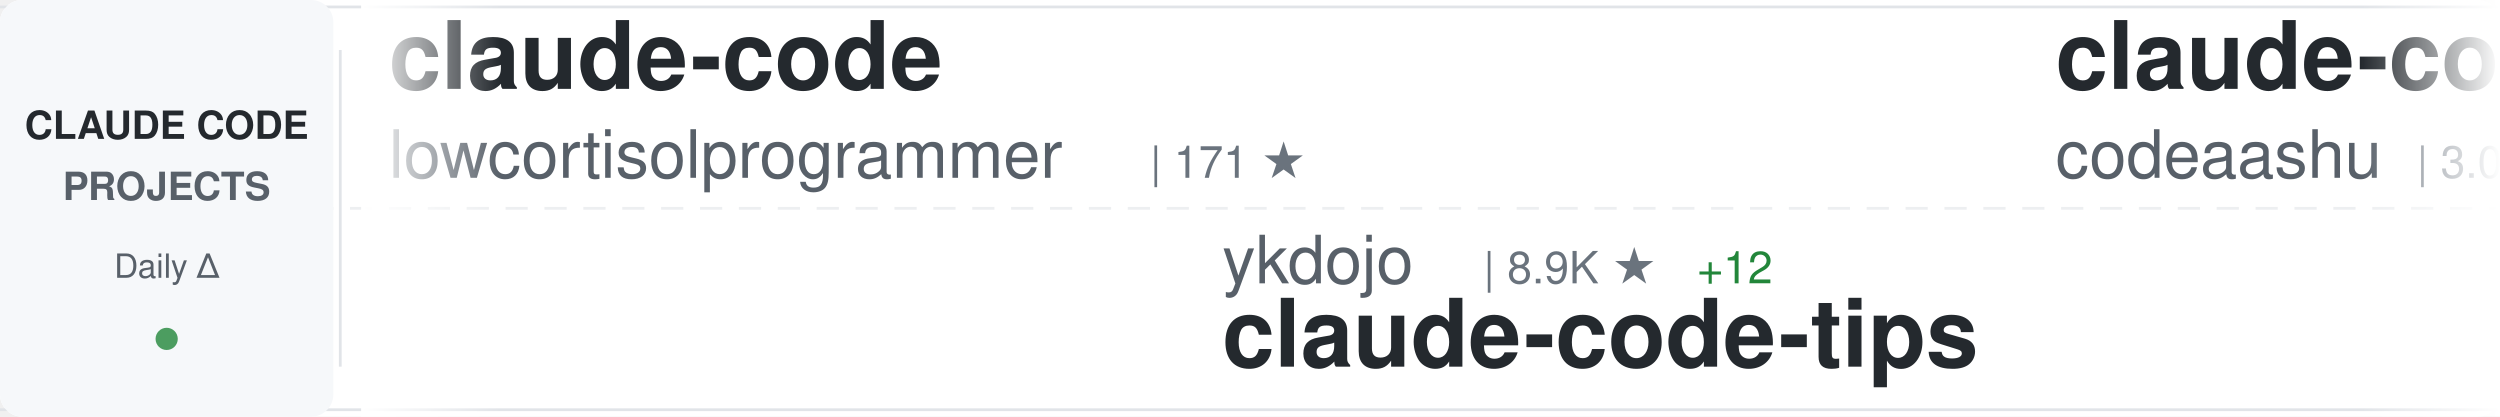
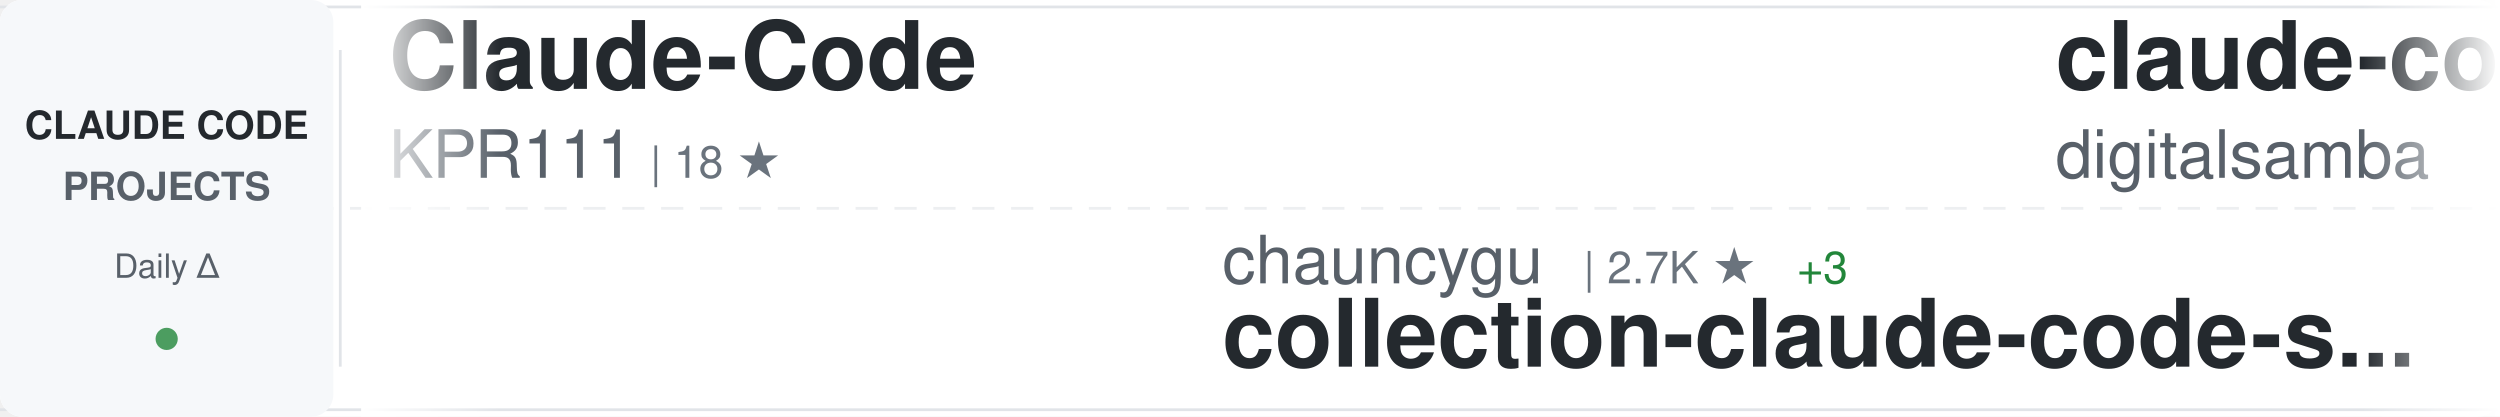
<svg xmlns="http://www.w3.org/2000/svg" width="900" height="150">
  <defs>
    <linearGradient id="awesomeLeftFade" x1="0%" y1="0%" x2="100%" y2="0%">
      <stop offset="0%" style="stop-color:#ffffff;stop-opacity:1" />
      <stop offset="100%" style="stop-color:#ffffff;stop-opacity:0" />
    </linearGradient>
    <linearGradient id="awesomeRightFade" x1="0%" y1="0%" x2="100%" y2="0%">
      <stop offset="0%" style="stop-color:#ffffff;stop-opacity:0" />
      <stop offset="100%" style="stop-color:#ffffff;stop-opacity:1" />
    </linearGradient>
  </defs>
  <rect width="900" height="150" fill="#ffffff" rx="8" />
  <rect x="0" y="2" width="900" height="1" fill="#e1e4e8" />
  <rect x="0" y="147" width="900" height="1" fill="#e1e4e8" />
  <line x1="0" y1="75" x2="900" y2="75" stroke="#e1e4e8" stroke-width="1" stroke-dasharray="8 6" opacity="0.6" />
  <rect x="0" y="0" width="120" height="150" fill="#f6f8fa" rx="8" />
  <text x="60" y="50" font-family="-apple-system, BlinkMacSystemFont, 'Segoe UI', Helvetica, Arial, sans-serif" font-size="14" font-weight="600" fill="#24292e" text-anchor="middle">CLAUDE CODE</text>
  <text x="60" y="72" font-family="-apple-system, BlinkMacSystemFont, 'Segoe UI', Helvetica, Arial, sans-serif" font-size="14" font-weight="600" fill="#586069" text-anchor="middle">PROJECTS</text>
  <text x="60" y="100" font-family="-apple-system, BlinkMacSystemFont, 'Segoe UI', Helvetica, Arial, sans-serif" font-size="12" font-weight="500" fill="#586069" text-anchor="middle">Daily Δ</text>
  <circle cx="60" cy="122" r="4" fill="#22863a" opacity="0.8" />
  <rect x="122" y="18" width="1" height="114" fill="#e1e4e8" />
  <clipPath id="awesomeTickerClip">
    <rect x="130" y="0" width="770" height="150" />
  </clipPath>
  <g clip-path="url(#awesomeTickerClip)">
    <g id="awesomeTickerItems">
      <animateTransform attributeName="transform" attributeType="XML" type="translate" from="0 0" to="-3000 0" dur="54s" repeatCount="indefinite" />
      <g transform="translate(0, 0)">
-         <text x="140" y="32" font-family="-apple-system, BlinkMacSystemFont, 'Segoe UI', Helvetica, Arial, sans-serif" font-size="34" font-weight="600" fill="#24292e">claude-code</text>
-         <text x="140" y="64" font-family="-apple-system, BlinkMacSystemFont, 'Segoe UI', Helvetica, Arial, sans-serif" font-size="24" font-weight="400" fill="#586069">lowcortisolprogrammer</text>
-         <text x="414" y="64" font-family="-apple-system, BlinkMacSystemFont, 'Segoe UI', Helvetica, Arial, sans-serif" font-size="16" font-weight="500" fill="#6a737d">| 171 ★</text>
+         <text x="140" y="32" font-family="-apple-system, BlinkMacSystemFont, 'Segoe UI', Helvetica, Arial, sans-serif" font-size="34" font-weight="600" fill="#24292e">Claude-Code</text>
+         <text x="140" y="64" font-family="-apple-system, BlinkMacSystemFont, 'Segoe UI', Helvetica, Arial, sans-serif" font-size="24" font-weight="400" fill="#586069">KPR111</text>
+         <text x="234" y="64" font-family="-apple-system, BlinkMacSystemFont, 'Segoe UI', Helvetica, Arial, sans-serif" font-size="16" font-weight="500" fill="#6a737d">| 18 ★</text>
      </g>
      <g transform="translate(300, 0)">
-         <text x="140" y="102" font-family="-apple-system, BlinkMacSystemFont, 'Segoe UI', Helvetica, Arial, sans-serif" font-size="24" font-weight="400" fill="#586069">ykdojo</text>
-         <text x="234" y="102" font-family="-apple-system, BlinkMacSystemFont, 'Segoe UI', Helvetica, Arial, sans-serif" font-size="16" font-weight="500" fill="#6a737d">| 8.9K ★</text>
-         <text x="311" y="102" font-family="-apple-system, BlinkMacSystemFont, 'Segoe UI', Helvetica, Arial, sans-serif" font-size="16" font-weight="500" fill="#22863a"> +12</text>
-         <text x="140" y="132" font-family="-apple-system, BlinkMacSystemFont, 'Segoe UI', Helvetica, Arial, sans-serif" font-size="34" font-weight="600" fill="#24292e">claude-code-tips</text>
+         <text x="140" y="102" font-family="-apple-system, BlinkMacSystemFont, 'Segoe UI', Helvetica, Arial, sans-serif" font-size="24" font-weight="400" fill="#586069">chauncygu</text>
+         <text x="270" y="102" font-family="-apple-system, BlinkMacSystemFont, 'Segoe UI', Helvetica, Arial, sans-serif" font-size="16" font-weight="500" fill="#6a737d">| 2.7K ★</text>
+         <text x="347" y="102" font-family="-apple-system, BlinkMacSystemFont, 'Segoe UI', Helvetica, Arial, sans-serif" font-size="16" font-weight="500" fill="#22863a"> +3</text>
+         <text x="140" y="132" font-family="-apple-system, BlinkMacSystemFont, 'Segoe UI', Helvetica, Arial, sans-serif" font-size="34" font-weight="600" fill="#24292e">collection-claude-code-s...</text>
      </g>
      <g transform="translate(600, 0)">
-         <text x="140" y="32" font-family="-apple-system, BlinkMacSystemFont, 'Segoe UI', Helvetica, Arial, sans-serif" font-size="34" font-weight="600" fill="#24292e">claude-code</text>
-         <text x="140" y="64" font-family="-apple-system, BlinkMacSystemFont, 'Segoe UI', Helvetica, Arial, sans-serif" font-size="24" font-weight="400" fill="#586069">codeaashu</text>
-         <text x="270" y="64" font-family="-apple-system, BlinkMacSystemFont, 'Segoe UI', Helvetica, Arial, sans-serif" font-size="16" font-weight="500" fill="#6a737d">| 3.0K ★</text>
-         <text x="347" y="64" font-family="-apple-system, BlinkMacSystemFont, 'Segoe UI', Helvetica, Arial, sans-serif" font-size="16" font-weight="500" fill="#22863a"> +5</text>
+         <text x="140" y="32" font-family="-apple-system, BlinkMacSystemFont, 'Segoe UI', Helvetica, Arial, sans-serif" font-size="34" font-weight="600" fill="#24292e">claude-code-video-toolki...</text>
+         <text x="140" y="64" font-family="-apple-system, BlinkMacSystemFont, 'Segoe UI', Helvetica, Arial, sans-serif" font-size="24" font-weight="400" fill="#586069">digitalsamba</text>
+         <text x="306" y="64" font-family="-apple-system, BlinkMacSystemFont, 'Segoe UI', Helvetica, Arial, sans-serif" font-size="16" font-weight="500" fill="#6a737d">| 1.6K ★</text>
+         <text x="383" y="64" font-family="-apple-system, BlinkMacSystemFont, 'Segoe UI', Helvetica, Arial, sans-serif" font-size="16" font-weight="500" fill="#22863a"> +19</text>
      </g>
      <g transform="translate(900, 0)">
-         <text x="140" y="102" font-family="-apple-system, BlinkMacSystemFont, 'Segoe UI', Helvetica, Arial, sans-serif" font-size="24" font-weight="400" fill="#586069">rohitg00</text>
-         <text x="258" y="102" font-family="-apple-system, BlinkMacSystemFont, 'Segoe UI', Helvetica, Arial, sans-serif" font-size="16" font-weight="500" fill="#6a737d">| 2.1K ★</text>
-         <text x="335" y="102" font-family="-apple-system, BlinkMacSystemFont, 'Segoe UI', Helvetica, Arial, sans-serif" font-size="16" font-weight="500" fill="#22863a"> +19</text>
-         <text x="140" y="132" font-family="-apple-system, BlinkMacSystemFont, 'Segoe UI', Helvetica, Arial, sans-serif" font-size="34" font-weight="600" fill="#24292e">awesome-claude-code-tool...</text>
+         <text x="140" y="102" font-family="-apple-system, BlinkMacSystemFont, 'Segoe UI', Helvetica, Arial, sans-serif" font-size="24" font-weight="400" fill="#586069">ChinaSiro</text>
+         <text x="270" y="102" font-family="-apple-system, BlinkMacSystemFont, 'Segoe UI', Helvetica, Arial, sans-serif" font-size="16" font-weight="500" fill="#6a737d">| 9.4K ★</text>
+         <text x="347" y="102" font-family="-apple-system, BlinkMacSystemFont, 'Segoe UI', Helvetica, Arial, sans-serif" font-size="16" font-weight="500" fill="#22863a"> +5</text>
+         <text x="140" y="132" font-family="-apple-system, BlinkMacSystemFont, 'Segoe UI', Helvetica, Arial, sans-serif" font-size="34" font-weight="600" fill="#24292e">claude-code-sourcemap</text>
      </g>
      <g transform="translate(1200, 0)">
-         <text x="140" y="32" font-family="-apple-system, BlinkMacSystemFont, 'Segoe UI', Helvetica, Arial, sans-serif" font-size="34" font-weight="600" fill="#24292e">claude-code</text>
-         <text x="140" y="64" font-family="-apple-system, BlinkMacSystemFont, 'Segoe UI', Helvetica, Arial, sans-serif" font-size="24" font-weight="400" fill="#586069">isboyjc</text>
-         <text x="246" y="64" font-family="-apple-system, BlinkMacSystemFont, 'Segoe UI', Helvetica, Arial, sans-serif" font-size="16" font-weight="500" fill="#6a737d">| 159 ★</text>
+         <text x="140" y="32" font-family="-apple-system, BlinkMacSystemFont, 'Segoe UI', Helvetica, Arial, sans-serif" font-size="34" font-weight="600" fill="#24292e">claude-code-webui</text>
+         <text x="140" y="64" font-family="-apple-system, BlinkMacSystemFont, 'Segoe UI', Helvetica, Arial, sans-serif" font-size="24" font-weight="400" fill="#586069">sugyan</text>
+         <text x="234" y="64" font-family="-apple-system, BlinkMacSystemFont, 'Segoe UI', Helvetica, Arial, sans-serif" font-size="16" font-weight="500" fill="#6a737d">| 1.1K ★</text>
+         <text x="311" y="64" font-family="-apple-system, BlinkMacSystemFont, 'Segoe UI', Helvetica, Arial, sans-serif" font-size="16" font-weight="500" fill="#22863a"> +1</text>
      </g>
      <g transform="translate(1500, 0)">
-         <text x="140" y="102" font-family="-apple-system, BlinkMacSystemFont, 'Segoe UI', Helvetica, Arial, sans-serif" font-size="24" font-weight="400" fill="#586069">Tinkeringg-Lab</text>
-         <text x="330" y="102" font-family="-apple-system, BlinkMacSystemFont, 'Segoe UI', Helvetica, Arial, sans-serif" font-size="16" font-weight="500" fill="#6a737d">| 208 ★</text>
+         <text x="140" y="102" font-family="-apple-system, BlinkMacSystemFont, 'Segoe UI', Helvetica, Arial, sans-serif" font-size="24" font-weight="400" fill="#586069">1rgs</text>
+         <text x="210" y="102" font-family="-apple-system, BlinkMacSystemFont, 'Segoe UI', Helvetica, Arial, sans-serif" font-size="16" font-weight="500" fill="#6a737d">| 3.6K ★</text>
+         <text x="287" y="102" font-family="-apple-system, BlinkMacSystemFont, 'Segoe UI', Helvetica, Arial, sans-serif" font-size="16" font-weight="500" fill="#22863a"> +1</text>
+         <text x="140" y="132" font-family="-apple-system, BlinkMacSystemFont, 'Segoe UI', Helvetica, Arial, sans-serif" font-size="34" font-weight="600" fill="#24292e">claude-code-proxy</text>
+       </g>
+       <g transform="translate(1800, 0)">
+         <text x="140" y="32" font-family="-apple-system, BlinkMacSystemFont, 'Segoe UI', Helvetica, Arial, sans-serif" font-size="34" font-weight="600" fill="#24292e">Claude-Code</text>
+         <text x="140" y="64" font-family="-apple-system, BlinkMacSystemFont, 'Segoe UI', Helvetica, Arial, sans-serif" font-size="24" font-weight="400" fill="#586069">OrcaWhisper</text>
+         <text x="294" y="64" font-family="-apple-system, BlinkMacSystemFont, 'Segoe UI', Helvetica, Arial, sans-serif" font-size="16" font-weight="500" fill="#6a737d">| 79 ★</text>
+         <text x="353" y="64" font-family="-apple-system, BlinkMacSystemFont, 'Segoe UI', Helvetica, Arial, sans-serif" font-size="16" font-weight="500" fill="#22863a"> +1</text>
+       </g>
+       <g transform="translate(2100, 0)">
+         <text x="140" y="102" font-family="-apple-system, BlinkMacSystemFont, 'Segoe UI', Helvetica, Arial, sans-serif" font-size="24" font-weight="400" fill="#586069">Yeachan-Heo</text>
+         <text x="294" y="102" font-family="-apple-system, BlinkMacSystemFont, 'Segoe UI', Helvetica, Arial, sans-serif" font-size="16" font-weight="500" fill="#6a737d">| 36.8K ★</text>
+         <text x="380" y="102" font-family="-apple-system, BlinkMacSystemFont, 'Segoe UI', Helvetica, Arial, sans-serif" font-size="16" font-weight="500" fill="#22863a"> +61</text>
+         <text x="140" y="132" font-family="-apple-system, BlinkMacSystemFont, 'Segoe UI', Helvetica, Arial, sans-serif" font-size="34" font-weight="600" fill="#24292e">oh-my-claudecode</text>
+       </g>
+       <g transform="translate(2400, 0)">
+         <text x="140" y="32" font-family="-apple-system, BlinkMacSystemFont, 'Segoe UI', Helvetica, Arial, sans-serif" font-size="34" font-weight="600" fill="#24292e">Claude-Code</text>
+         <text x="140" y="64" font-family="-apple-system, BlinkMacSystemFont, 'Segoe UI', Helvetica, Arial, sans-serif" font-size="24" font-weight="400" fill="#586069">pengchengneo</text>
+         <text x="306" y="64" font-family="-apple-system, BlinkMacSystemFont, 'Segoe UI', Helvetica, Arial, sans-serif" font-size="16" font-weight="500" fill="#6a737d">| 1.6K ★</text>
+         <text x="383" y="64" font-family="-apple-system, BlinkMacSystemFont, 'Segoe UI', Helvetica, Arial, sans-serif" font-size="16" font-weight="500" fill="#22863a"> +3</text>
+       </g>
+       <g transform="translate(2700, 0)">
+         <text x="140" y="102" font-family="-apple-system, BlinkMacSystemFont, 'Segoe UI', Helvetica, Arial, sans-serif" font-size="24" font-weight="400" fill="#586069">anthropics</text>
+         <text x="282" y="102" font-family="-apple-system, BlinkMacSystemFont, 'Segoe UI', Helvetica, Arial, sans-serif" font-size="16" font-weight="500" fill="#6a737d">| 133.8K ★</text>
+         <text x="377" y="102" font-family="-apple-system, BlinkMacSystemFont, 'Segoe UI', Helvetica, Arial, sans-serif" font-size="16" font-weight="500" fill="#22863a"> +196</text>
        <text x="140" y="132" font-family="-apple-system, BlinkMacSystemFont, 'Segoe UI', Helvetica, Arial, sans-serif" font-size="34" font-weight="600" fill="#24292e">claude-code</text>
      </g>
-       <g transform="translate(1800, 0)">
-         <text x="140" y="32" font-family="-apple-system, BlinkMacSystemFont, 'Segoe UI', Helvetica, Arial, sans-serif" font-size="34" font-weight="600" fill="#24292e">oh-my-claudecode</text>
-         <text x="140" y="64" font-family="-apple-system, BlinkMacSystemFont, 'Segoe UI', Helvetica, Arial, sans-serif" font-size="24" font-weight="400" fill="#586069">Yeachan-Heo</text>
-         <text x="294" y="64" font-family="-apple-system, BlinkMacSystemFont, 'Segoe UI', Helvetica, Arial, sans-serif" font-size="16" font-weight="500" fill="#6a737d">| 36.8K ★</text>
-         <text x="380" y="64" font-family="-apple-system, BlinkMacSystemFont, 'Segoe UI', Helvetica, Arial, sans-serif" font-size="16" font-weight="500" fill="#22863a"> +70</text>
-       </g>
-       <g transform="translate(2100, 0)">
-         <text x="140" y="102" font-family="-apple-system, BlinkMacSystemFont, 'Segoe UI', Helvetica, Arial, sans-serif" font-size="24" font-weight="400" fill="#586069">Piebald-AI</text>
-         <text x="282" y="102" font-family="-apple-system, BlinkMacSystemFont, 'Segoe UI', Helvetica, Arial, sans-serif" font-size="16" font-weight="500" fill="#6a737d">| 11.3K ★</text>
-         <text x="368" y="102" font-family="-apple-system, BlinkMacSystemFont, 'Segoe UI', Helvetica, Arial, sans-serif" font-size="16" font-weight="500" fill="#22863a"> +21</text>
-         <text x="140" y="132" font-family="-apple-system, BlinkMacSystemFont, 'Segoe UI', Helvetica, Arial, sans-serif" font-size="34" font-weight="600" fill="#24292e">claude-code-system-promp...</text>
-       </g>
-       <g transform="translate(2400, 0)">
-         <text x="140" y="32" font-family="-apple-system, BlinkMacSystemFont, 'Segoe UI', Helvetica, Arial, sans-serif" font-size="34" font-weight="600" fill="#24292e">claude-code-source-code</text>
-         <text x="140" y="64" font-family="-apple-system, BlinkMacSystemFont, 'Segoe UI', Helvetica, Arial, sans-serif" font-size="24" font-weight="400" fill="#586069">777genius</text>
-         <text x="270" y="64" font-family="-apple-system, BlinkMacSystemFont, 'Segoe UI', Helvetica, Arial, sans-serif" font-size="16" font-weight="500" fill="#6a737d">| 914 ★</text>
-       </g>
-       <g transform="translate(2700, 0)">
-         <text x="140" y="102" font-family="-apple-system, BlinkMacSystemFont, 'Segoe UI', Helvetica, Arial, sans-serif" font-size="24" font-weight="400" fill="#586069">router-for-me</text>
-         <text x="318" y="102" font-family="-apple-system, BlinkMacSystemFont, 'Segoe UI', Helvetica, Arial, sans-serif" font-size="16" font-weight="500" fill="#6a737d">| 38.1K ★</text>
-         <text x="404" y="102" font-family="-apple-system, BlinkMacSystemFont, 'Segoe UI', Helvetica, Arial, sans-serif" font-size="16" font-weight="500" fill="#22863a"> +85</text>
-         <text x="140" y="132" font-family="-apple-system, BlinkMacSystemFont, 'Segoe UI', Helvetica, Arial, sans-serif" font-size="34" font-weight="600" fill="#24292e">CLIProxyAPI</text>
-       </g>
      <g transform="translate(3000, 0)">
-         <text x="140" y="32" font-family="-apple-system, BlinkMacSystemFont, 'Segoe UI', Helvetica, Arial, sans-serif" font-size="34" font-weight="600" fill="#24292e">claude-code</text>
-         <text x="140" y="64" font-family="-apple-system, BlinkMacSystemFont, 'Segoe UI', Helvetica, Arial, sans-serif" font-size="24" font-weight="400" fill="#586069">lowcortisolprogrammer</text>
-         <text x="414" y="64" font-family="-apple-system, BlinkMacSystemFont, 'Segoe UI', Helvetica, Arial, sans-serif" font-size="16" font-weight="500" fill="#6a737d">| 171 ★</text>
+         <text x="140" y="32" font-family="-apple-system, BlinkMacSystemFont, 'Segoe UI', Helvetica, Arial, sans-serif" font-size="34" font-weight="600" fill="#24292e">Claude-Code</text>
+         <text x="140" y="64" font-family="-apple-system, BlinkMacSystemFont, 'Segoe UI', Helvetica, Arial, sans-serif" font-size="24" font-weight="400" fill="#586069">KPR111</text>
+         <text x="234" y="64" font-family="-apple-system, BlinkMacSystemFont, 'Segoe UI', Helvetica, Arial, sans-serif" font-size="16" font-weight="500" fill="#6a737d">| 18 ★</text>
      </g>
      <g transform="translate(3300, 0)">
-         <text x="140" y="102" font-family="-apple-system, BlinkMacSystemFont, 'Segoe UI', Helvetica, Arial, sans-serif" font-size="24" font-weight="400" fill="#586069">ykdojo</text>
-         <text x="234" y="102" font-family="-apple-system, BlinkMacSystemFont, 'Segoe UI', Helvetica, Arial, sans-serif" font-size="16" font-weight="500" fill="#6a737d">| 8.9K ★</text>
-         <text x="311" y="102" font-family="-apple-system, BlinkMacSystemFont, 'Segoe UI', Helvetica, Arial, sans-serif" font-size="16" font-weight="500" fill="#22863a"> +12</text>
-         <text x="140" y="132" font-family="-apple-system, BlinkMacSystemFont, 'Segoe UI', Helvetica, Arial, sans-serif" font-size="34" font-weight="600" fill="#24292e">claude-code-tips</text>
+         <text x="140" y="102" font-family="-apple-system, BlinkMacSystemFont, 'Segoe UI', Helvetica, Arial, sans-serif" font-size="24" font-weight="400" fill="#586069">chauncygu</text>
+         <text x="270" y="102" font-family="-apple-system, BlinkMacSystemFont, 'Segoe UI', Helvetica, Arial, sans-serif" font-size="16" font-weight="500" fill="#6a737d">| 2.7K ★</text>
+         <text x="347" y="102" font-family="-apple-system, BlinkMacSystemFont, 'Segoe UI', Helvetica, Arial, sans-serif" font-size="16" font-weight="500" fill="#22863a"> +3</text>
+         <text x="140" y="132" font-family="-apple-system, BlinkMacSystemFont, 'Segoe UI', Helvetica, Arial, sans-serif" font-size="34" font-weight="600" fill="#24292e">collection-claude-code-s...</text>
      </g>
      <g transform="translate(3600, 0)">
-         <text x="140" y="32" font-family="-apple-system, BlinkMacSystemFont, 'Segoe UI', Helvetica, Arial, sans-serif" font-size="34" font-weight="600" fill="#24292e">claude-code</text>
-         <text x="140" y="64" font-family="-apple-system, BlinkMacSystemFont, 'Segoe UI', Helvetica, Arial, sans-serif" font-size="24" font-weight="400" fill="#586069">codeaashu</text>
-         <text x="270" y="64" font-family="-apple-system, BlinkMacSystemFont, 'Segoe UI', Helvetica, Arial, sans-serif" font-size="16" font-weight="500" fill="#6a737d">| 3.0K ★</text>
-         <text x="347" y="64" font-family="-apple-system, BlinkMacSystemFont, 'Segoe UI', Helvetica, Arial, sans-serif" font-size="16" font-weight="500" fill="#22863a"> +5</text>
+         <text x="140" y="32" font-family="-apple-system, BlinkMacSystemFont, 'Segoe UI', Helvetica, Arial, sans-serif" font-size="34" font-weight="600" fill="#24292e">claude-code-video-toolki...</text>
+         <text x="140" y="64" font-family="-apple-system, BlinkMacSystemFont, 'Segoe UI', Helvetica, Arial, sans-serif" font-size="24" font-weight="400" fill="#586069">digitalsamba</text>
+         <text x="306" y="64" font-family="-apple-system, BlinkMacSystemFont, 'Segoe UI', Helvetica, Arial, sans-serif" font-size="16" font-weight="500" fill="#6a737d">| 1.6K ★</text>
+         <text x="383" y="64" font-family="-apple-system, BlinkMacSystemFont, 'Segoe UI', Helvetica, Arial, sans-serif" font-size="16" font-weight="500" fill="#22863a"> +19</text>
      </g>
      <g transform="translate(3900, 0)">
-         <text x="140" y="102" font-family="-apple-system, BlinkMacSystemFont, 'Segoe UI', Helvetica, Arial, sans-serif" font-size="24" font-weight="400" fill="#586069">rohitg00</text>
-         <text x="258" y="102" font-family="-apple-system, BlinkMacSystemFont, 'Segoe UI', Helvetica, Arial, sans-serif" font-size="16" font-weight="500" fill="#6a737d">| 2.1K ★</text>
-         <text x="335" y="102" font-family="-apple-system, BlinkMacSystemFont, 'Segoe UI', Helvetica, Arial, sans-serif" font-size="16" font-weight="500" fill="#22863a"> +19</text>
-         <text x="140" y="132" font-family="-apple-system, BlinkMacSystemFont, 'Segoe UI', Helvetica, Arial, sans-serif" font-size="34" font-weight="600" fill="#24292e">awesome-claude-code-tool...</text>
+         <text x="140" y="102" font-family="-apple-system, BlinkMacSystemFont, 'Segoe UI', Helvetica, Arial, sans-serif" font-size="24" font-weight="400" fill="#586069">ChinaSiro</text>
+         <text x="270" y="102" font-family="-apple-system, BlinkMacSystemFont, 'Segoe UI', Helvetica, Arial, sans-serif" font-size="16" font-weight="500" fill="#6a737d">| 9.4K ★</text>
+         <text x="347" y="102" font-family="-apple-system, BlinkMacSystemFont, 'Segoe UI', Helvetica, Arial, sans-serif" font-size="16" font-weight="500" fill="#22863a"> +5</text>
+         <text x="140" y="132" font-family="-apple-system, BlinkMacSystemFont, 'Segoe UI', Helvetica, Arial, sans-serif" font-size="34" font-weight="600" fill="#24292e">claude-code-sourcemap</text>
      </g>
    </g>
  </g>
  <rect x="130" y="0" width="50" height="150" fill="url(#awesomeLeftFade)" />
  <rect x="850" y="0" width="50" height="150" fill="url(#awesomeRightFade)" />
</svg>
